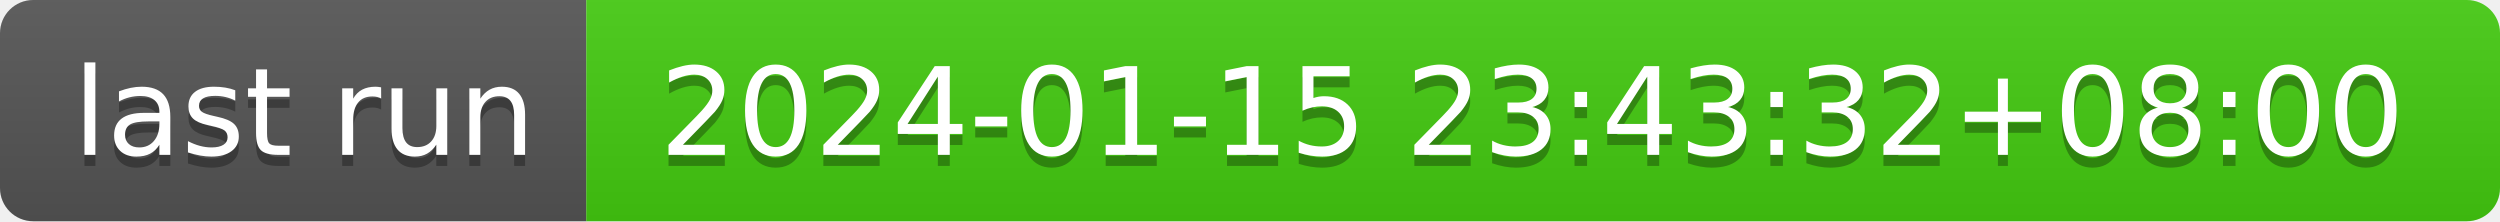
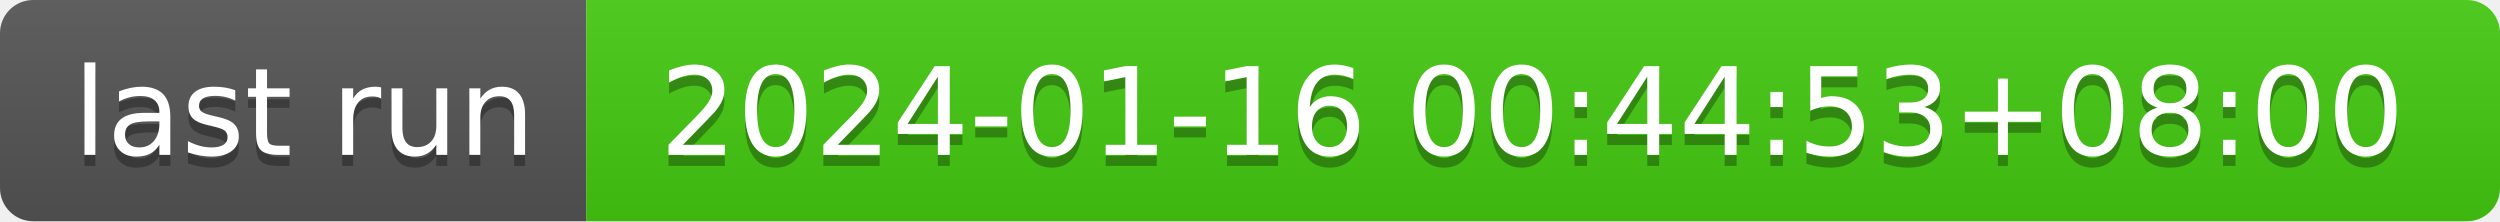
- <svg xmlns="http://www.w3.org/2000/svg" width="226" height="20" role="img" aria-label="last run: 2024-01-15 23:43:32+08:00">
+ <svg xmlns="http://www.w3.org/2000/svg" width="226" height="20" role="img" aria-label="last run: 2024-01-16 00:44:53+08:00">
  <linearGradient id="s" x2="0" y2="100%">
    <stop offset="0" stop-color="#bbb" stop-opacity=".1" />
    <stop offset="1" stop-opacity=".1" />
  </linearGradient>
  <clipPath id="r">
    <rect width="226" height="20" rx="3" fill="#fff" />
  </clipPath>
  <g clip-path="url(#r)">
    <rect width="53" height="20" fill="#555" />
    <rect x="53" width="173" height="20" fill="#4c1" />
    <rect width="226" height="20" fill="url(#s)" />
  </g>
  <g fill="#fff" text-anchor="middle" font-family="Verdana,Geneva,DejaVu Sans,sans-serif" text-rendering="geometricPrecision" font-size="110">
    <text aria-hidden="true" x="275" y="150" fill="#010101" fill-opacity=".3" transform="scale(.1)" textLength="430">last run</text>
    <text x="275" y="140" transform="scale(.1)" fill="#fff" textLength="430">last run</text>
-     <text aria-hidden="true" x="1385" y="150" fill="#010101" fill-opacity=".3" transform="scale(.1)" textLength="1630">2024-01-15 23:43:32+08:00</text>
-     <text x="1385" y="140" transform="scale(.1)" fill="#fff" textLength="1630">2024-01-15 23:43:32+08:00</text>
+     <text aria-hidden="true" x="1385" y="150" fill="#010101" fill-opacity=".3" transform="scale(.1)" textLength="1630">2024-01-16 00:44:53+08:00</text>
+     <text x="1385" y="140" transform="scale(.1)" fill="#fff" textLength="1630">2024-01-16 00:44:53+08:00</text>
  </g>
</svg>
